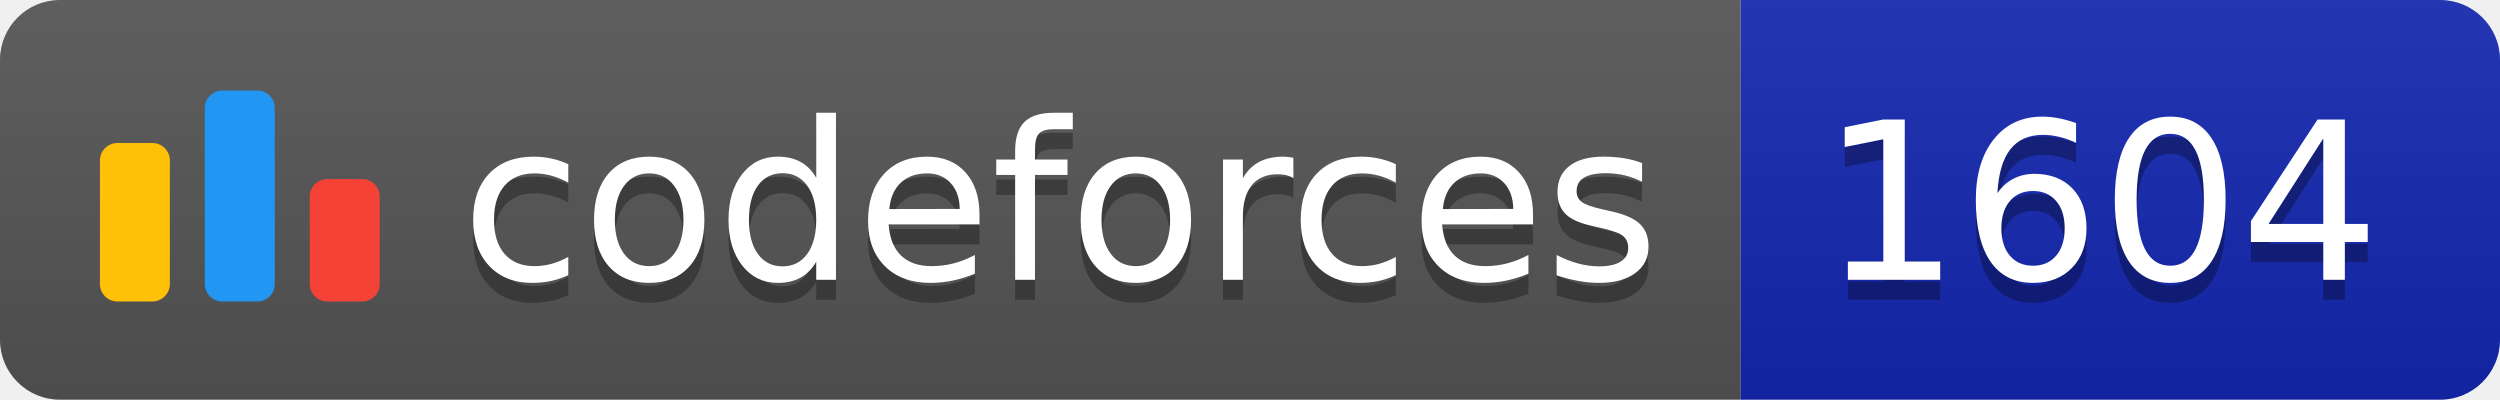
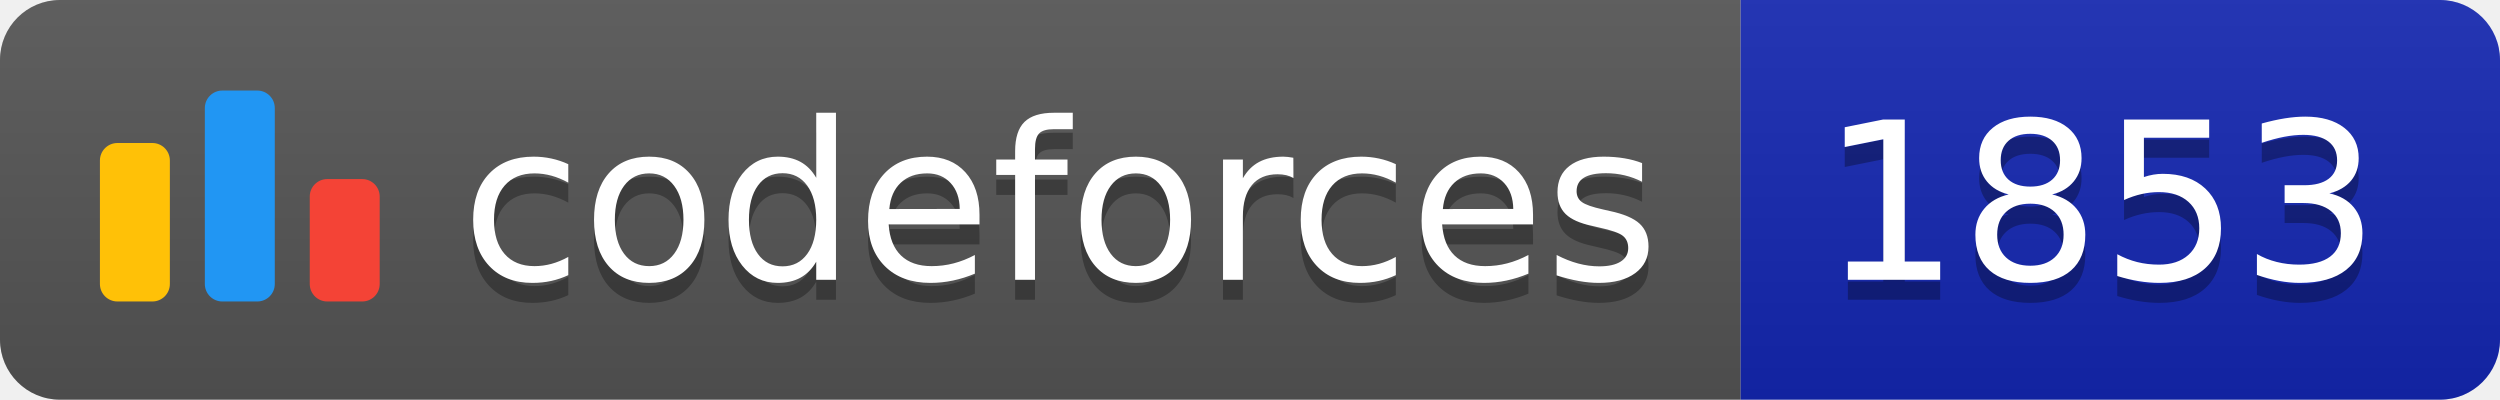
<svg xmlns="http://www.w3.org/2000/svg" width="125.1" height="20">
  <linearGradient id="smooth" x2="0" y2="100%">
    <stop offset="0" stop-color="#bbb" stop-opacity=".1" />
    <stop offset="1" stop-opacity=".1" />
  </linearGradient>
  <clipPath id="round">
    <rect width="125.1" height="20" rx="3" fill="#fff" />
  </clipPath>
  <g clip-path="url(#round)">
    <rect width="87.1" height="20" fill="#555" />
    <rect x="87.1" width="38.0" height="20" fill="#1427B2" />
    <rect width="125.1" height="20" fill="url(#smooth)" />
  </g>
  <g fill="#fff" text-anchor="middle" font-family="DejaVu Sans,Verdana,Geneva,sans-serif" font-size="110">
    <svg x="5" y="3" class="logo" width="14" height="14" viewBox="0 0 32 25" fill="none">
      <rect y="6" width="8" height="18.125" rx="2" fill="#FFC107" />
      <rect x="24" y="10.125" width="8" height="14" rx="2" fill="#F44336" />
      <rect x="12" width="8" height="24.125" rx="2" fill="#2196F3" />
    </svg>
    <text x="530.5" y="150" fill="#010101" fill-opacity=".3" transform="scale(0.1)" textLength="601.0" lengthAdjust="spacing">codeforces
        </text>
    <text x="530.5" y="140" transform="scale(0.1)" textLength="601.0" lengthAdjust="spacing">codeforces</text>
-     <text x="1051.0" y="150" fill="#010101" fill-opacity=".3" transform="scale(0.1)" textLength="280.0" lengthAdjust="spacing">1604
+     <text x="1051.0" y="150" fill="#010101" fill-opacity=".3" transform="scale(0.1)" textLength="280.0" lengthAdjust="spacing">1853
        </text>
-     <text x="1051.0" y="140" transform="scale(0.1)" textLength="280.0" lengthAdjust="spacing">1604</text>
+     <text x="1051.0" y="140" transform="scale(0.1)" textLength="280.0" lengthAdjust="spacing">1853</text>
  </g>
</svg>
